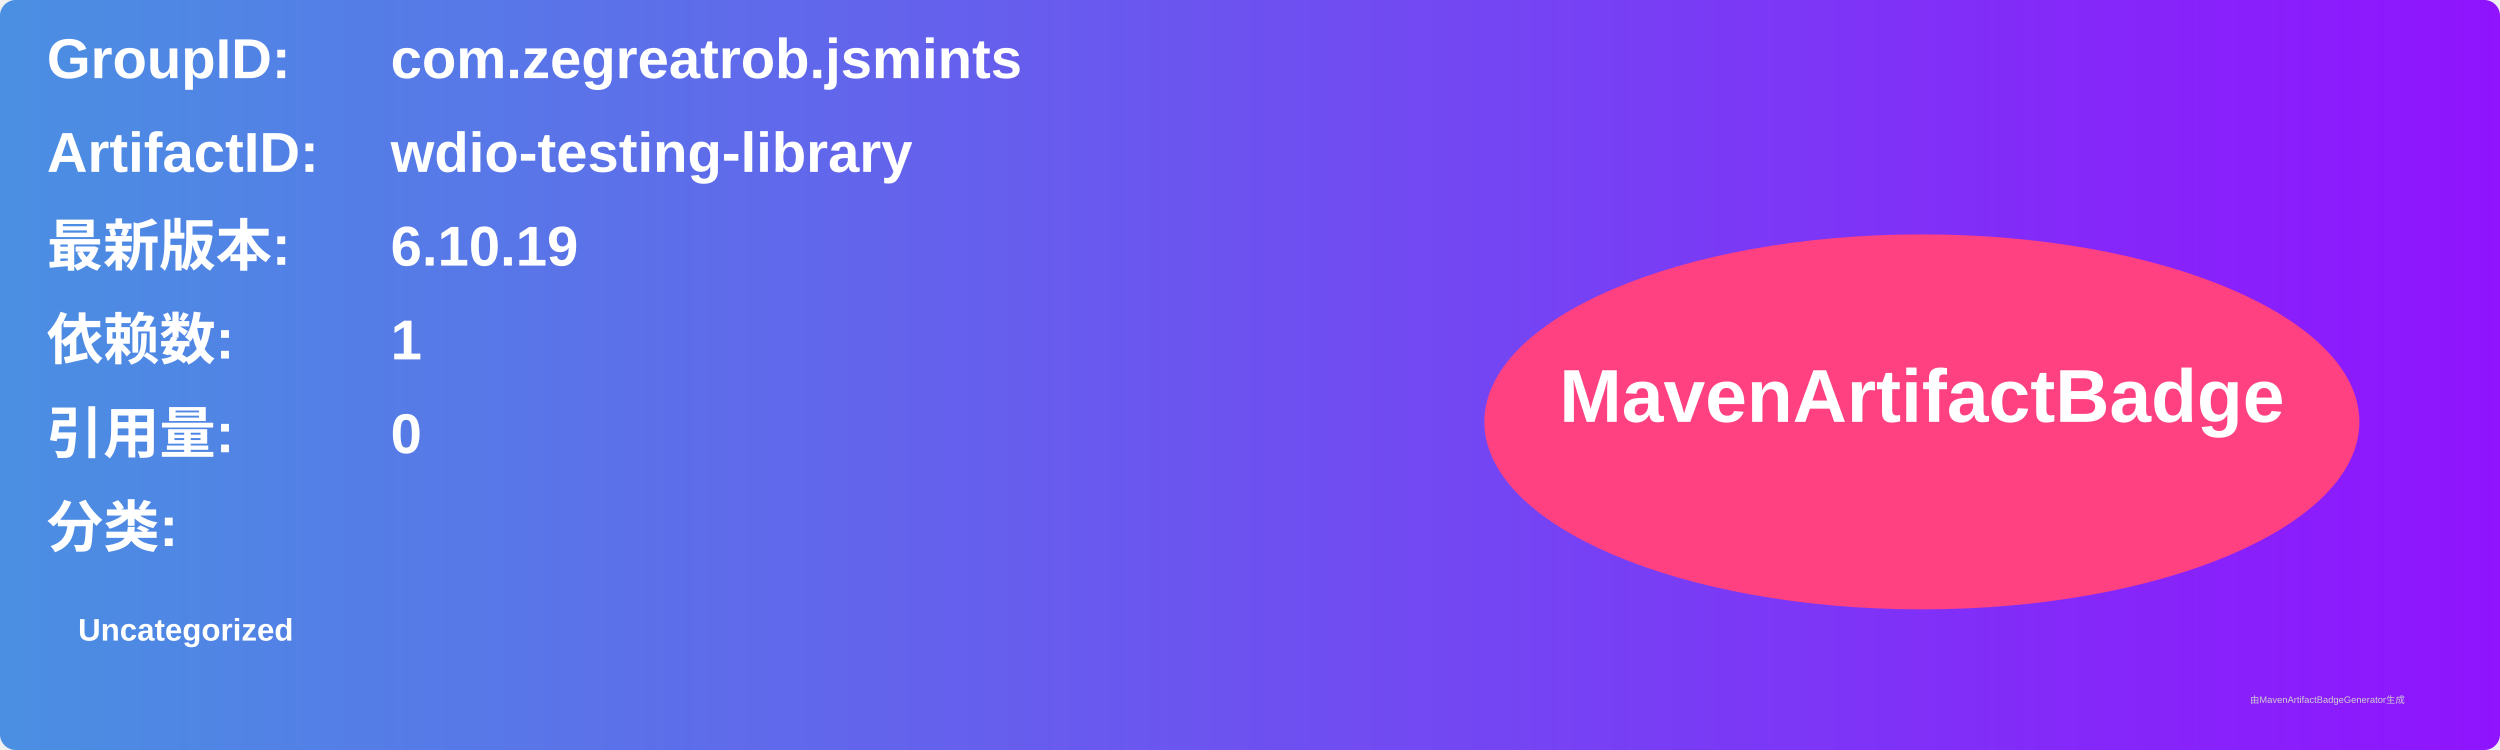
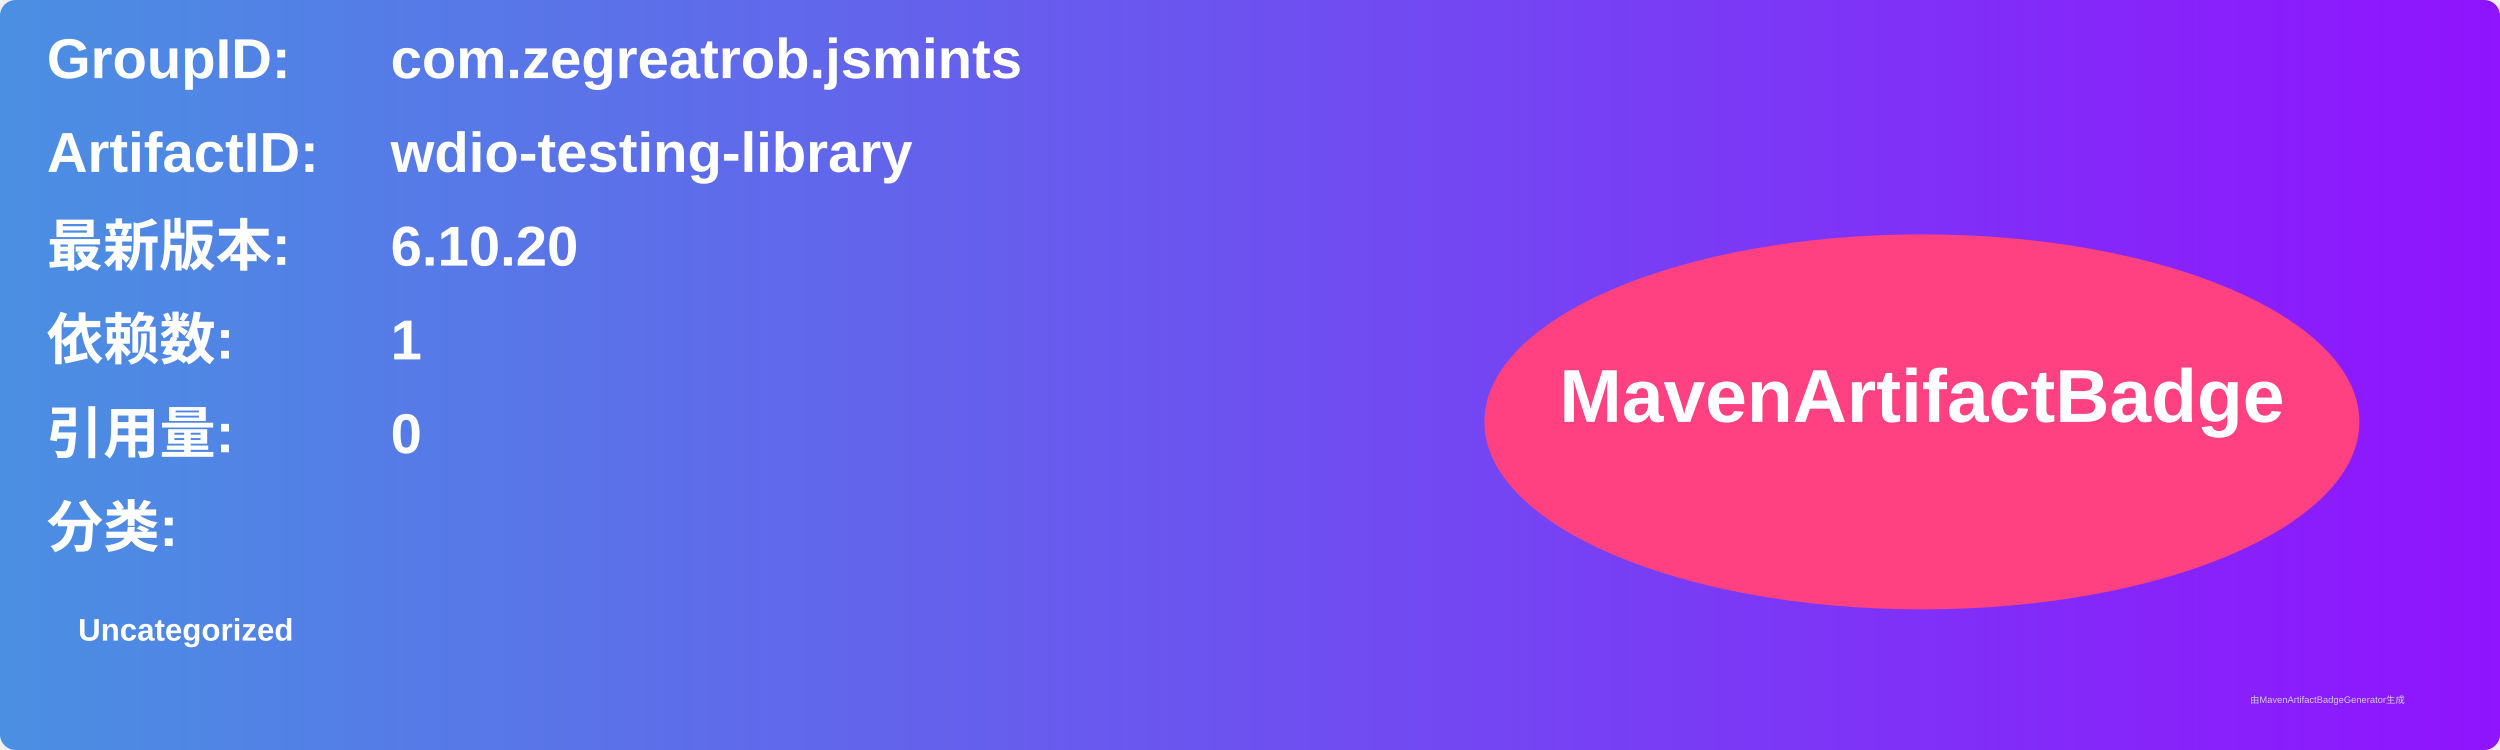
<svg xmlns="http://www.w3.org/2000/svg" width="800" height="240" viewBox="0 0 800 240">
  <linearGradient id="grad" x1="0%" y1="0%" x2="100%" y2="0%">
    <stop offset="0%" stop-color="#4a90e2" />
    <stop offset="100%" stop-color="#9013fe" />
  </linearGradient>
  <rect width="100%" height="100%" rx="5" ry="5" fill="url(#grad)" />
  <g transform="translate(15, 15)">
    <text x="0" y="10" font-family="Arial" font-size="18" fill="white" font-weight="bold" width="260">GroupID:</text>
    <text x="110" y="10" font-family="Arial" font-size="18" fill="white" font-weight="bold" width="460">com.zegreatrob.jsmints</text>
    <text x="0" y="40" font-family="Arial" font-size="18" fill="white" font-weight="bold" width="260">ArtifactID:</text>
    <text x="110" y="40" font-family="Arial" font-size="18" fill="white" font-weight="bold" width="460">wdio-testing-library</text>
    <text x="0" y="70" font-family="Arial" font-size="18" fill="white" font-weight="bold">最新版本:</text>
    <text x="110" y="70" font-family="Arial" font-size="18" fill="white" font-weight="bold">
-       <tspan font-weight="bold">6.10.19</tspan>
+       <tspan font-weight="bold">6.10.20</tspan>
    </text>
    <text x="0" y="100" font-family="Arial" font-size="18" fill="white" font-weight="bold">依赖数: </text>
    <text x="110" y="100" font-family="Arial" font-size="18" fill="white">
      <tspan font-weight="bold">1</tspan>
    </text>
    <text x="0" y="130" font-family="Arial" font-size="18" fill="white" font-weight="bold">引用量: </text>
    <text x="110" y="130" font-family="Arial" font-size="18" fill="white">
      <tspan font-weight="bold">0</tspan>
    </text>
    <text x="0" y="160" font-family="Arial" font-size="18" fill="white" font-weight="bold">分类:</text>
    <text x="10" y="190" font-family="Arial" font-size="10" fill="white">
      <tspan font-weight="bold">Uncategorized</tspan>
    </text>
    <ellipse cx="600" cy="120" rx="140" ry="60" fill="#ff4081" />
    <text x="600" y="120" text-anchor="middle" font-family="Arial" font-size="24" fill="white" font-weight="bold">MavenArtifactBadge</text>
  </g>
  <text x="720" y="225" font-family="Arial" font-size="3" fill="#d0d0d0">由MavenArtifactBadgeGenerator生成</text>
</svg>
